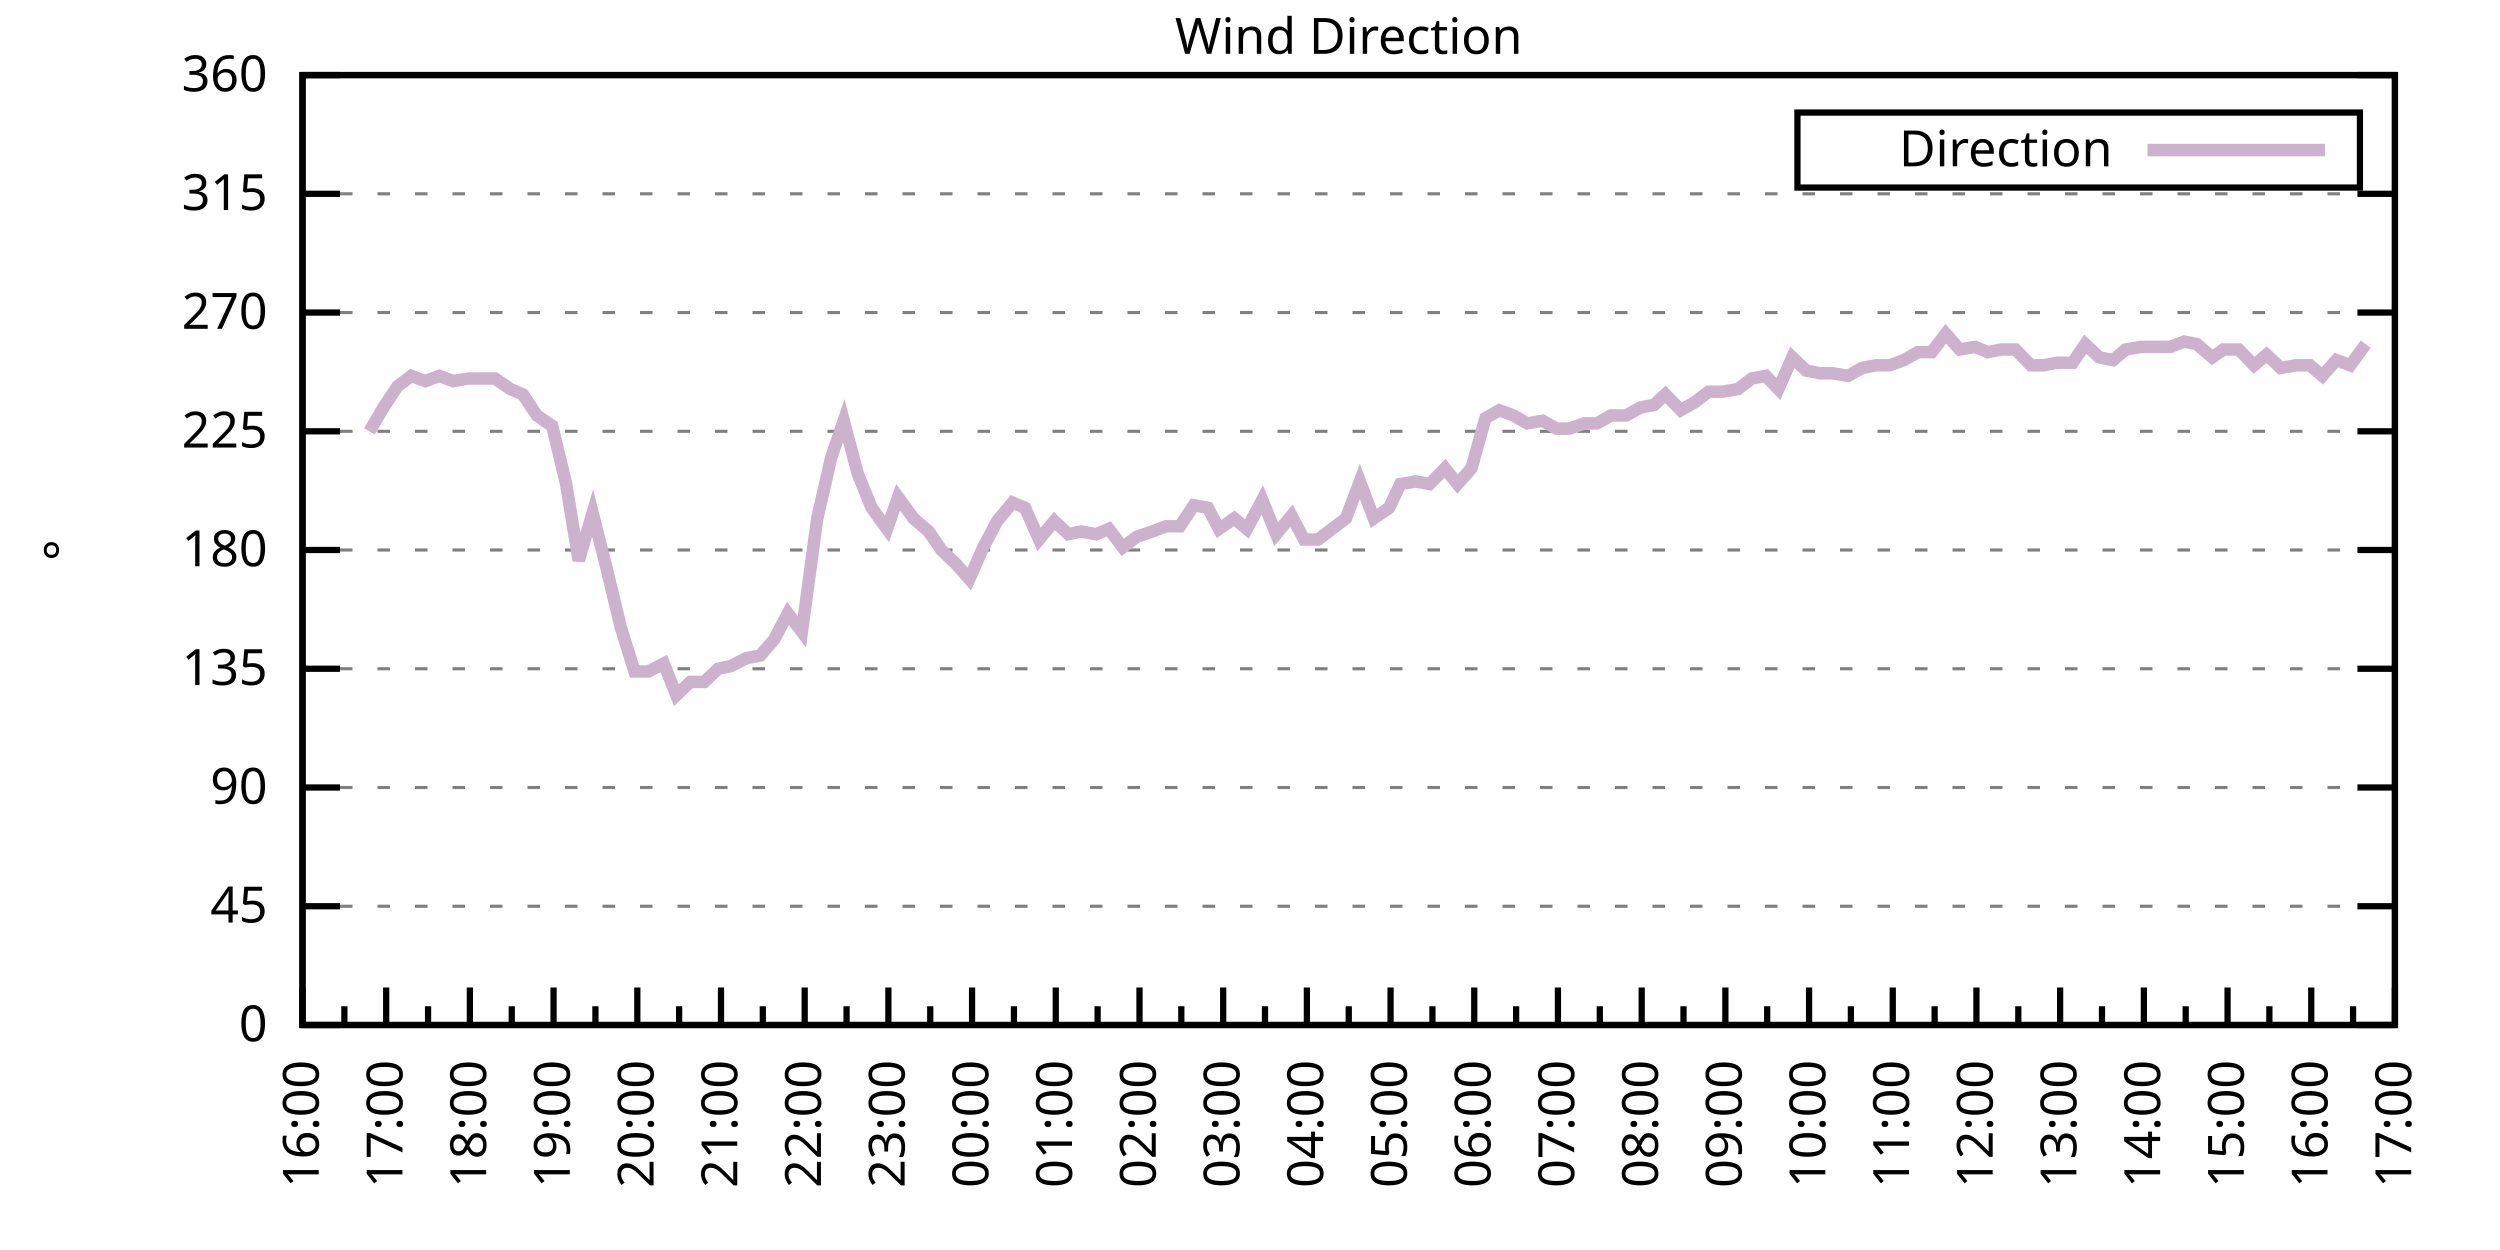
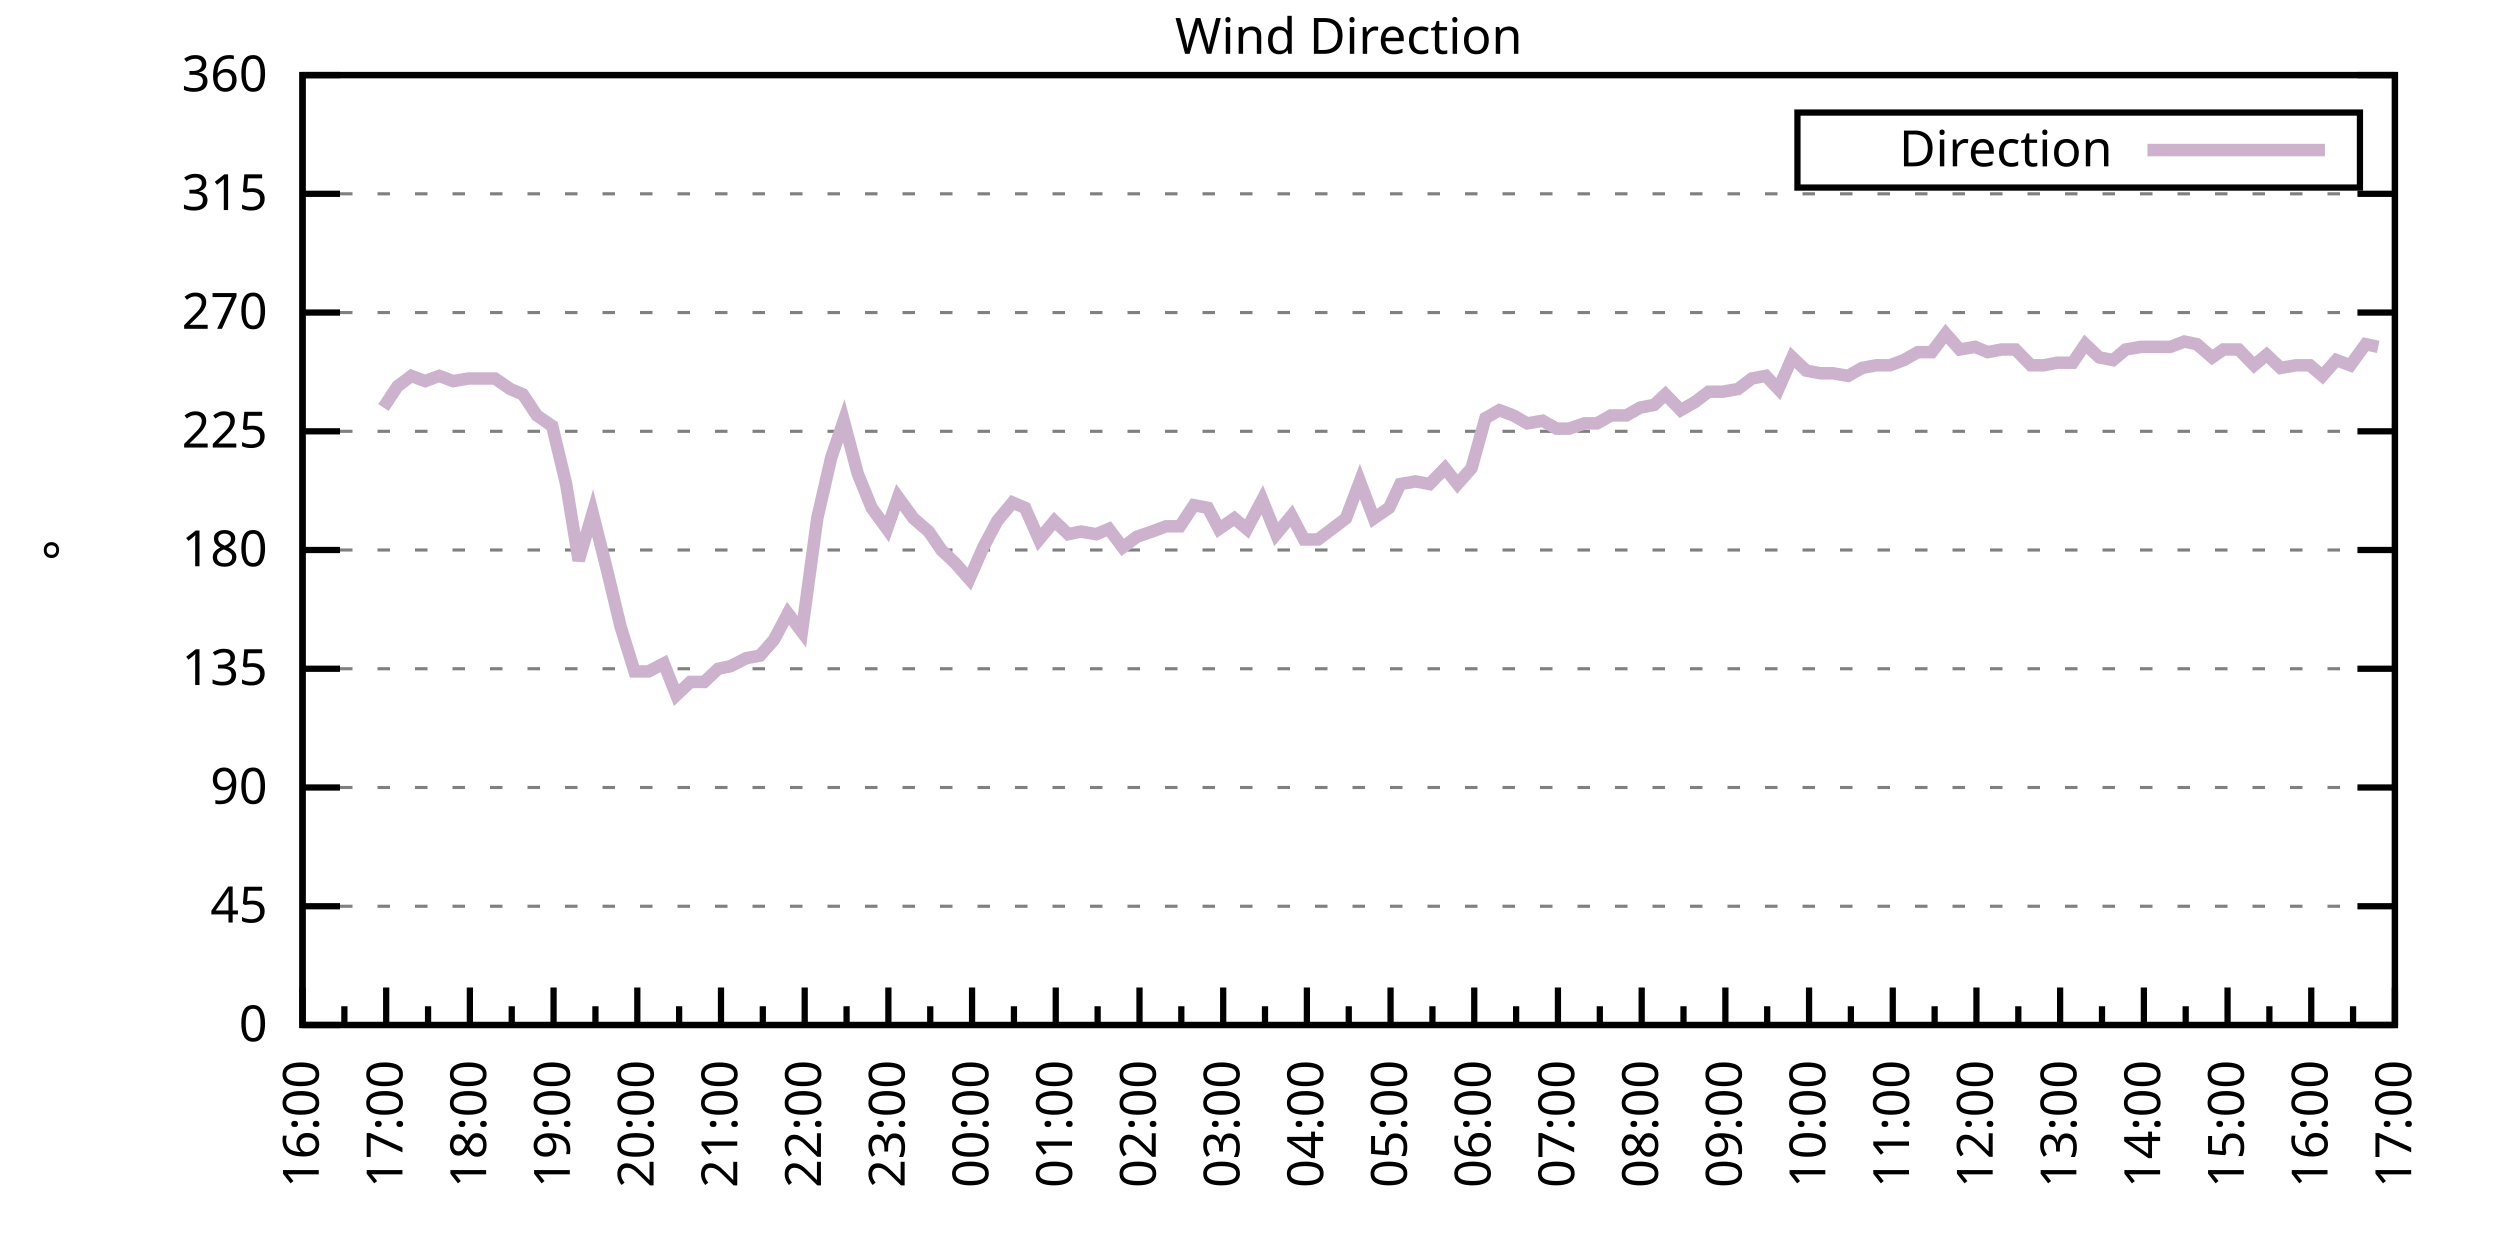
<svg xmlns="http://www.w3.org/2000/svg" xmlns:xlink="http://www.w3.org/1999/xlink" width="400" height="200" viewBox="0 0 400 200">
  <g id="gnuplot_canvas">
    <rect x="0" y="0" width="400" height="200" fill="none" />
    <defs>
      <circle id="gpDot" r="0.5" stroke-width="0.5" stroke="currentColor" />
      <path id="gpPt0" stroke-width="0.333" stroke="currentColor" d="M-1,0 h2 M0,-1 v2" />
      <path id="gpPt1" stroke-width="0.333" stroke="currentColor" d="M-1,-1 L1,1 M1,-1 L-1,1" />
      <path id="gpPt2" stroke-width="0.333" stroke="currentColor" d="M-1,0 L1,0 M0,-1 L0,1 M-1,-1 L1,1 M-1,1 L1,-1" />
      <rect id="gpPt3" stroke-width="0.333" stroke="currentColor" x="-1" y="-1" width="2" height="2" />
      <rect id="gpPt4" stroke-width="0.333" stroke="currentColor" fill="currentColor" x="-1" y="-1" width="2" height="2" />
      <circle id="gpPt5" stroke-width="0.333" stroke="currentColor" cx="0" cy="0" r="1" />
      <use xlink:href="#gpPt5" id="gpPt6" fill="currentColor" stroke="none" />
      <path id="gpPt7" stroke-width="0.333" stroke="currentColor" d="M0,-1.33 L-1.33,0.67 L1.33,0.67 z" />
      <use xlink:href="#gpPt7" id="gpPt8" fill="currentColor" stroke="none" />
      <use xlink:href="#gpPt7" id="gpPt9" stroke="currentColor" transform="rotate(180)" />
      <use xlink:href="#gpPt9" id="gpPt10" fill="currentColor" stroke="none" />
      <use xlink:href="#gpPt3" id="gpPt11" stroke="currentColor" transform="rotate(45)" />
      <use xlink:href="#gpPt11" id="gpPt12" fill="currentColor" stroke="none" />
      <path id="gpPt13" stroke-width="0.333" stroke="currentColor" d="M0,1.330 L1.265,0.411 L0.782,-1.067 L-0.782,-1.076 L-1.265,0.411 z" />
      <use xlink:href="#gpPt13" id="gpPt14" fill="currentColor" stroke="none" />
      <filter id="textbox" filterUnits="objectBoundingBox" x="0" y="0" height="1" width="1">
        <feFlood flood-color="white" flood-opacity="1" result="bgnd" />
        <feComposite in="SourceGraphic" in2="bgnd" operator="atop" />
      </filter>
      <filter id="greybox" filterUnits="objectBoundingBox" x="0" y="0" height="1" width="1">
        <feFlood flood-color="lightgrey" flood-opacity="1" result="grey" />
        <feComposite in="SourceGraphic" in2="grey" operator="atop" />
      </filter>
    </defs>
    <g fill="none" color="white" stroke="currentColor" stroke-width="1.00" stroke-linecap="butt" stroke-linejoin="miter">
</g>
    <g fill="none" color="black" stroke="currentColor" stroke-width="1.00" stroke-linecap="butt" stroke-linejoin="miter">
      <g stroke="none" shape-rendering="crispEdges">
        <polygon fill="rgb(255, 255, 255)" points="48.40,164.00 383.18,164.00 383.18,12.02 48.40,12.02 " />
      </g>
    </g>
    <g fill="none" color="black" stroke="currentColor" stroke-width="1.00" stroke-linecap="butt" stroke-linejoin="miter">
</g>
    <g fill="none" color="black" stroke="black" stroke-width="0.50" stroke-linecap="butt" stroke-linejoin="miter">
</g>
    <g fill="none" color="gray" stroke="currentColor" stroke-width="0.50" stroke-linecap="butt" stroke-linejoin="miter">
      <path stroke="gray" stroke-dasharray="2,4" class="gridline" d="M48.40,164.00 L383.19,164.00  " />
    </g>
    <g fill="none" color="gray" stroke="gray" stroke-width="1.00" stroke-linecap="butt" stroke-linejoin="miter">
</g>
    <g fill="none" color="black" stroke="currentColor" stroke-width="1.00" stroke-linecap="butt" stroke-linejoin="miter">
      <path stroke="black" d="M48.40,164.00 L54.40,164.00 M383.19,164.00 L377.19,164.00  " />
      <g transform="translate(42.80,166.60)" stroke="none" fill="black" font-family="Sans" font-size="8.00" text-anchor="end">
        <text>
          <tspan font-family="Sans"> 0</tspan>
        </text>
      </g>
    </g>
    <g fill="none" color="black" stroke="currentColor" stroke-width="1.00" stroke-linecap="butt" stroke-linejoin="miter">
</g>
    <g fill="none" color="black" stroke="black" stroke-width="0.50" stroke-linecap="butt" stroke-linejoin="miter">
</g>
    <g fill="none" color="gray" stroke="currentColor" stroke-width="0.50" stroke-linecap="butt" stroke-linejoin="miter">
      <path stroke="gray" stroke-dasharray="2,4" class="gridline" d="M48.40,145.00 L383.19,145.00  " />
    </g>
    <g fill="none" color="gray" stroke="gray" stroke-width="1.00" stroke-linecap="butt" stroke-linejoin="miter">
</g>
    <g fill="none" color="black" stroke="currentColor" stroke-width="1.00" stroke-linecap="butt" stroke-linejoin="miter">
      <path stroke="black" d="M48.40,145.00 L54.40,145.00 M383.19,145.00 L377.19,145.00  " />
      <g transform="translate(42.80,147.60)" stroke="none" fill="black" font-family="Sans" font-size="8.00" text-anchor="end">
        <text>
          <tspan font-family="Sans"> 45</tspan>
        </text>
      </g>
    </g>
    <g fill="none" color="black" stroke="currentColor" stroke-width="1.00" stroke-linecap="butt" stroke-linejoin="miter">
</g>
    <g fill="none" color="black" stroke="black" stroke-width="0.50" stroke-linecap="butt" stroke-linejoin="miter">
</g>
    <g fill="none" color="gray" stroke="currentColor" stroke-width="0.50" stroke-linecap="butt" stroke-linejoin="miter">
      <path stroke="gray" stroke-dasharray="2,4" class="gridline" d="M48.40,126.00 L383.19,126.00  " />
    </g>
    <g fill="none" color="gray" stroke="gray" stroke-width="1.00" stroke-linecap="butt" stroke-linejoin="miter">
</g>
    <g fill="none" color="black" stroke="currentColor" stroke-width="1.00" stroke-linecap="butt" stroke-linejoin="miter">
      <path stroke="black" d="M48.40,126.00 L54.40,126.00 M383.19,126.00 L377.19,126.00  " />
      <g transform="translate(42.80,128.60)" stroke="none" fill="black" font-family="Sans" font-size="8.00" text-anchor="end">
        <text>
          <tspan font-family="Sans"> 90</tspan>
        </text>
      </g>
    </g>
    <g fill="none" color="black" stroke="currentColor" stroke-width="1.00" stroke-linecap="butt" stroke-linejoin="miter">
</g>
    <g fill="none" color="black" stroke="black" stroke-width="0.50" stroke-linecap="butt" stroke-linejoin="miter">
</g>
    <g fill="none" color="gray" stroke="currentColor" stroke-width="0.50" stroke-linecap="butt" stroke-linejoin="miter">
      <path stroke="gray" stroke-dasharray="2,4" class="gridline" d="M48.40,107.00 L383.19,107.00  " />
    </g>
    <g fill="none" color="gray" stroke="gray" stroke-width="1.00" stroke-linecap="butt" stroke-linejoin="miter">
</g>
    <g fill="none" color="black" stroke="currentColor" stroke-width="1.00" stroke-linecap="butt" stroke-linejoin="miter">
      <path stroke="black" d="M48.40,107.00 L54.40,107.00 M383.19,107.00 L377.19,107.00  " />
      <g transform="translate(42.80,109.60)" stroke="none" fill="black" font-family="Sans" font-size="8.00" text-anchor="end">
        <text>
          <tspan font-family="Sans"> 135</tspan>
        </text>
      </g>
    </g>
    <g fill="none" color="black" stroke="currentColor" stroke-width="1.00" stroke-linecap="butt" stroke-linejoin="miter">
</g>
    <g fill="none" color="black" stroke="black" stroke-width="0.50" stroke-linecap="butt" stroke-linejoin="miter">
</g>
    <g fill="none" color="gray" stroke="currentColor" stroke-width="0.50" stroke-linecap="butt" stroke-linejoin="miter">
      <path stroke="gray" stroke-dasharray="2,4" class="gridline" d="M48.40,88.00 L383.19,88.00  " />
    </g>
    <g fill="none" color="gray" stroke="gray" stroke-width="1.00" stroke-linecap="butt" stroke-linejoin="miter">
</g>
    <g fill="none" color="black" stroke="currentColor" stroke-width="1.00" stroke-linecap="butt" stroke-linejoin="miter">
      <path stroke="black" d="M48.40,88.00 L54.40,88.00 M383.19,88.00 L377.19,88.00  " />
      <g transform="translate(42.80,90.60)" stroke="none" fill="black" font-family="Sans" font-size="8.00" text-anchor="end">
        <text>
          <tspan font-family="Sans"> 180</tspan>
        </text>
      </g>
    </g>
    <g fill="none" color="black" stroke="currentColor" stroke-width="1.00" stroke-linecap="butt" stroke-linejoin="miter">
</g>
    <g fill="none" color="black" stroke="black" stroke-width="0.50" stroke-linecap="butt" stroke-linejoin="miter">
</g>
    <g fill="none" color="gray" stroke="currentColor" stroke-width="0.50" stroke-linecap="butt" stroke-linejoin="miter">
      <path stroke="gray" stroke-dasharray="2,4" class="gridline" d="M48.40,69.01 L383.19,69.01  " />
    </g>
    <g fill="none" color="gray" stroke="gray" stroke-width="1.00" stroke-linecap="butt" stroke-linejoin="miter">
</g>
    <g fill="none" color="black" stroke="currentColor" stroke-width="1.00" stroke-linecap="butt" stroke-linejoin="miter">
      <path stroke="black" d="M48.40,69.01 L54.40,69.01 M383.19,69.01 L377.19,69.01  " />
      <g transform="translate(42.80,71.61)" stroke="none" fill="black" font-family="Sans" font-size="8.00" text-anchor="end">
        <text>
          <tspan font-family="Sans"> 225</tspan>
        </text>
      </g>
    </g>
    <g fill="none" color="black" stroke="currentColor" stroke-width="1.00" stroke-linecap="butt" stroke-linejoin="miter">
</g>
    <g fill="none" color="black" stroke="black" stroke-width="0.50" stroke-linecap="butt" stroke-linejoin="miter">
</g>
    <g fill="none" color="gray" stroke="currentColor" stroke-width="0.50" stroke-linecap="butt" stroke-linejoin="miter">
      <path stroke="gray" stroke-dasharray="2,4" class="gridline" d="M48.40,50.01 L383.19,50.01  " />
    </g>
    <g fill="none" color="gray" stroke="gray" stroke-width="1.00" stroke-linecap="butt" stroke-linejoin="miter">
</g>
    <g fill="none" color="black" stroke="currentColor" stroke-width="1.00" stroke-linecap="butt" stroke-linejoin="miter">
      <path stroke="black" d="M48.40,50.01 L54.40,50.01 M383.19,50.01 L377.19,50.01  " />
      <g transform="translate(42.80,52.61)" stroke="none" fill="black" font-family="Sans" font-size="8.00" text-anchor="end">
        <text>
          <tspan font-family="Sans"> 270</tspan>
        </text>
      </g>
    </g>
    <g fill="none" color="black" stroke="currentColor" stroke-width="1.00" stroke-linecap="butt" stroke-linejoin="miter">
</g>
    <g fill="none" color="black" stroke="black" stroke-width="0.50" stroke-linecap="butt" stroke-linejoin="miter">
</g>
    <g fill="none" color="gray" stroke="currentColor" stroke-width="0.50" stroke-linecap="butt" stroke-linejoin="miter">
      <path stroke="gray" stroke-dasharray="2,4" class="gridline" d="M48.40,31.01 L383.19,31.01  " />
    </g>
    <g fill="none" color="gray" stroke="gray" stroke-width="1.00" stroke-linecap="butt" stroke-linejoin="miter">
</g>
    <g fill="none" color="black" stroke="currentColor" stroke-width="1.00" stroke-linecap="butt" stroke-linejoin="miter">
      <path stroke="black" d="M48.40,31.01 L54.40,31.01 M383.19,31.01 L377.19,31.01  " />
      <g transform="translate(42.80,33.61)" stroke="none" fill="black" font-family="Sans" font-size="8.00" text-anchor="end">
        <text>
          <tspan font-family="Sans"> 315</tspan>
        </text>
      </g>
    </g>
    <g fill="none" color="black" stroke="currentColor" stroke-width="1.00" stroke-linecap="butt" stroke-linejoin="miter">
</g>
    <g fill="none" color="black" stroke="black" stroke-width="0.50" stroke-linecap="butt" stroke-linejoin="miter">
</g>
    <g fill="none" color="gray" stroke="currentColor" stroke-width="0.50" stroke-linecap="butt" stroke-linejoin="miter">
      <path stroke="gray" stroke-dasharray="2,4" class="gridline" d="M48.40,12.01 L383.19,12.01  " />
    </g>
    <g fill="none" color="gray" stroke="gray" stroke-width="1.00" stroke-linecap="butt" stroke-linejoin="miter">
</g>
    <g fill="none" color="black" stroke="currentColor" stroke-width="1.00" stroke-linecap="butt" stroke-linejoin="miter">
      <path stroke="black" d="M48.40,12.01 L54.40,12.01 M383.19,12.01 L377.19,12.01  " />
      <g transform="translate(42.80,14.61)" stroke="none" fill="black" font-family="Sans" font-size="8.00" text-anchor="end">
        <text>
          <tspan font-family="Sans"> 360</tspan>
        </text>
      </g>
    </g>
    <g fill="none" color="black" stroke="currentColor" stroke-width="1.00" stroke-linecap="butt" stroke-linejoin="miter">
      <path stroke="black" d="M48.40,164.00 L48.40,158.00  " />
      <g transform="translate(51.00,169.60) rotate(270)" stroke="none" fill="black" font-family="Sans" font-size="8.00" text-anchor="end">
        <text>
          <tspan font-family="Sans">16:00</tspan>
        </text>
      </g>
    </g>
    <g fill="none" color="black" stroke="currentColor" stroke-width="1.00" stroke-linecap="butt" stroke-linejoin="miter">
      <path stroke="black" d="M55.10,164.00 L55.10,161.00 M61.79,164.00 L61.79,158.00  " />
      <g transform="translate(64.39,169.60) rotate(270)" stroke="none" fill="black" font-family="Sans" font-size="8.00" text-anchor="end">
        <text>
          <tspan font-family="Sans">17:00</tspan>
        </text>
      </g>
    </g>
    <g fill="none" color="black" stroke="currentColor" stroke-width="1.00" stroke-linecap="butt" stroke-linejoin="miter">
      <path stroke="black" d="M68.49,164.00 L68.49,161.00 M75.18,164.00 L75.18,158.00  " />
      <g transform="translate(77.78,169.60) rotate(270)" stroke="none" fill="black" font-family="Sans" font-size="8.00" text-anchor="end">
        <text>
          <tspan font-family="Sans">18:00</tspan>
        </text>
      </g>
    </g>
    <g fill="none" color="black" stroke="currentColor" stroke-width="1.00" stroke-linecap="butt" stroke-linejoin="miter">
      <path stroke="black" d="M81.88,164.00 L81.88,161.00 M88.57,164.00 L88.57,158.00  " />
      <g transform="translate(91.17,169.60) rotate(270)" stroke="none" fill="black" font-family="Sans" font-size="8.00" text-anchor="end">
        <text>
          <tspan font-family="Sans">19:00</tspan>
        </text>
      </g>
    </g>
    <g fill="none" color="black" stroke="currentColor" stroke-width="1.00" stroke-linecap="butt" stroke-linejoin="miter">
      <path stroke="black" d="M95.27,164.00 L95.27,161.00 M101.97,164.00 L101.97,158.00  " />
      <g transform="translate(104.57,169.60) rotate(270)" stroke="none" fill="black" font-family="Sans" font-size="8.00" text-anchor="end">
        <text>
          <tspan font-family="Sans">20:00</tspan>
        </text>
      </g>
    </g>
    <g fill="none" color="black" stroke="currentColor" stroke-width="1.00" stroke-linecap="butt" stroke-linejoin="miter">
      <path stroke="black" d="M108.66,164.00 L108.66,161.00 M115.36,164.00 L115.36,158.00  " />
      <g transform="translate(117.96,169.60) rotate(270)" stroke="none" fill="black" font-family="Sans" font-size="8.00" text-anchor="end">
        <text>
          <tspan font-family="Sans">21:00</tspan>
        </text>
      </g>
    </g>
    <g fill="none" color="black" stroke="currentColor" stroke-width="1.00" stroke-linecap="butt" stroke-linejoin="miter">
      <path stroke="black" d="M122.05,164.00 L122.05,161.00 M128.75,164.00 L128.75,158.00  " />
      <g transform="translate(131.35,169.60) rotate(270)" stroke="none" fill="black" font-family="Sans" font-size="8.00" text-anchor="end">
        <text>
          <tspan font-family="Sans">22:00</tspan>
        </text>
      </g>
    </g>
    <g fill="none" color="black" stroke="currentColor" stroke-width="1.00" stroke-linecap="butt" stroke-linejoin="miter">
      <path stroke="black" d="M135.45,164.00 L135.45,161.00 M142.14,164.00 L142.14,158.00  " />
      <g transform="translate(144.74,169.60) rotate(270)" stroke="none" fill="black" font-family="Sans" font-size="8.00" text-anchor="end">
        <text>
          <tspan font-family="Sans">23:00</tspan>
        </text>
      </g>
    </g>
    <g fill="none" color="black" stroke="currentColor" stroke-width="1.00" stroke-linecap="butt" stroke-linejoin="miter">
      <path stroke="black" d="M148.84,164.00 L148.84,161.00 M155.53,164.00 L155.53,158.00  " />
      <g transform="translate(158.13,169.60) rotate(270)" stroke="none" fill="black" font-family="Sans" font-size="8.00" text-anchor="end">
        <text>
          <tspan font-family="Sans">00:00</tspan>
        </text>
      </g>
    </g>
    <g fill="none" color="black" stroke="currentColor" stroke-width="1.00" stroke-linecap="butt" stroke-linejoin="miter">
      <path stroke="black" d="M162.23,164.00 L162.23,161.00 M168.92,164.00 L168.92,158.00  " />
      <g transform="translate(171.52,169.60) rotate(270)" stroke="none" fill="black" font-family="Sans" font-size="8.00" text-anchor="end">
        <text>
          <tspan font-family="Sans">01:00</tspan>
        </text>
      </g>
    </g>
    <g fill="none" color="black" stroke="currentColor" stroke-width="1.00" stroke-linecap="butt" stroke-linejoin="miter">
      <path stroke="black" d="M175.62,164.00 L175.62,161.00 M182.32,164.00 L182.32,158.00  " />
      <g transform="translate(184.92,169.60) rotate(270)" stroke="none" fill="black" font-family="Sans" font-size="8.00" text-anchor="end">
        <text>
          <tspan font-family="Sans">02:00</tspan>
        </text>
      </g>
    </g>
    <g fill="none" color="black" stroke="currentColor" stroke-width="1.00" stroke-linecap="butt" stroke-linejoin="miter">
      <path stroke="black" d="M189.01,164.00 L189.01,161.00 M195.71,164.00 L195.71,158.00  " />
      <g transform="translate(198.31,169.60) rotate(270)" stroke="none" fill="black" font-family="Sans" font-size="8.00" text-anchor="end">
        <text>
          <tspan font-family="Sans">03:00</tspan>
        </text>
      </g>
    </g>
    <g fill="none" color="black" stroke="currentColor" stroke-width="1.00" stroke-linecap="butt" stroke-linejoin="miter">
      <path stroke="black" d="M202.40,164.00 L202.40,161.00 M209.10,164.00 L209.10,158.00  " />
      <g transform="translate(211.70,169.60) rotate(270)" stroke="none" fill="black" font-family="Sans" font-size="8.00" text-anchor="end">
        <text>
          <tspan font-family="Sans">04:00</tspan>
        </text>
      </g>
    </g>
    <g fill="none" color="black" stroke="currentColor" stroke-width="1.00" stroke-linecap="butt" stroke-linejoin="miter">
      <path stroke="black" d="M215.80,164.00 L215.80,161.00 M222.49,164.00 L222.49,158.00  " />
      <g transform="translate(225.09,169.60) rotate(270)" stroke="none" fill="black" font-family="Sans" font-size="8.00" text-anchor="end">
        <text>
          <tspan font-family="Sans">05:00</tspan>
        </text>
      </g>
    </g>
    <g fill="none" color="black" stroke="currentColor" stroke-width="1.00" stroke-linecap="butt" stroke-linejoin="miter">
      <path stroke="black" d="M229.19,164.00 L229.19,161.00 M235.88,164.00 L235.88,158.00  " />
      <g transform="translate(238.48,169.60) rotate(270)" stroke="none" fill="black" font-family="Sans" font-size="8.00" text-anchor="end">
        <text>
          <tspan font-family="Sans">06:00</tspan>
        </text>
      </g>
    </g>
    <g fill="none" color="black" stroke="currentColor" stroke-width="1.00" stroke-linecap="butt" stroke-linejoin="miter">
      <path stroke="black" d="M242.58,164.00 L242.58,161.00 M249.27,164.00 L249.27,158.00  " />
      <g transform="translate(251.87,169.60) rotate(270)" stroke="none" fill="black" font-family="Sans" font-size="8.00" text-anchor="end">
        <text>
          <tspan font-family="Sans">07:00</tspan>
        </text>
      </g>
    </g>
    <g fill="none" color="black" stroke="currentColor" stroke-width="1.00" stroke-linecap="butt" stroke-linejoin="miter">
      <path stroke="black" d="M255.97,164.00 L255.97,161.00 M262.67,164.00 L262.67,158.00  " />
      <g transform="translate(265.27,169.60) rotate(270)" stroke="none" fill="black" font-family="Sans" font-size="8.00" text-anchor="end">
        <text>
          <tspan font-family="Sans">08:00</tspan>
        </text>
      </g>
    </g>
    <g fill="none" color="black" stroke="currentColor" stroke-width="1.00" stroke-linecap="butt" stroke-linejoin="miter">
      <path stroke="black" d="M269.36,164.00 L269.36,161.00 M276.06,164.00 L276.06,158.00  " />
      <g transform="translate(278.66,169.60) rotate(270)" stroke="none" fill="black" font-family="Sans" font-size="8.00" text-anchor="end">
        <text>
          <tspan font-family="Sans">09:00</tspan>
        </text>
      </g>
    </g>
    <g fill="none" color="black" stroke="currentColor" stroke-width="1.00" stroke-linecap="butt" stroke-linejoin="miter">
      <path stroke="black" d="M282.75,164.00 L282.75,161.00 M289.45,164.00 L289.45,158.00  " />
      <g transform="translate(292.05,169.60) rotate(270)" stroke="none" fill="black" font-family="Sans" font-size="8.00" text-anchor="end">
        <text>
          <tspan font-family="Sans">10:00</tspan>
        </text>
      </g>
    </g>
    <g fill="none" color="black" stroke="currentColor" stroke-width="1.00" stroke-linecap="butt" stroke-linejoin="miter">
      <path stroke="black" d="M296.14,164.00 L296.14,161.00 M302.84,164.00 L302.84,158.00  " />
      <g transform="translate(305.44,169.60) rotate(270)" stroke="none" fill="black" font-family="Sans" font-size="8.00" text-anchor="end">
        <text>
          <tspan font-family="Sans">11:00</tspan>
        </text>
      </g>
    </g>
    <g fill="none" color="black" stroke="currentColor" stroke-width="1.00" stroke-linecap="butt" stroke-linejoin="miter">
      <path stroke="black" d="M309.54,164.00 L309.54,161.00 M316.23,164.00 L316.23,158.00  " />
      <g transform="translate(318.83,169.60) rotate(270)" stroke="none" fill="black" font-family="Sans" font-size="8.00" text-anchor="end">
        <text>
          <tspan font-family="Sans">12:00</tspan>
        </text>
      </g>
    </g>
    <g fill="none" color="black" stroke="currentColor" stroke-width="1.00" stroke-linecap="butt" stroke-linejoin="miter">
      <path stroke="black" d="M322.93,164.00 L322.93,161.00 M329.62,164.00 L329.62,158.00  " />
      <g transform="translate(332.22,169.60) rotate(270)" stroke="none" fill="black" font-family="Sans" font-size="8.00" text-anchor="end">
        <text>
          <tspan font-family="Sans">13:00</tspan>
        </text>
      </g>
    </g>
    <g fill="none" color="black" stroke="currentColor" stroke-width="1.00" stroke-linecap="butt" stroke-linejoin="miter">
      <path stroke="black" d="M336.32,164.00 L336.32,161.00 M343.02,164.00 L343.02,158.00  " />
      <g transform="translate(345.62,169.60) rotate(270)" stroke="none" fill="black" font-family="Sans" font-size="8.00" text-anchor="end">
        <text>
          <tspan font-family="Sans">14:00</tspan>
        </text>
      </g>
    </g>
    <g fill="none" color="black" stroke="currentColor" stroke-width="1.00" stroke-linecap="butt" stroke-linejoin="miter">
      <path stroke="black" d="M349.71,164.00 L349.71,161.00 M356.41,164.00 L356.41,158.00  " />
      <g transform="translate(359.01,169.60) rotate(270)" stroke="none" fill="black" font-family="Sans" font-size="8.00" text-anchor="end">
        <text>
          <tspan font-family="Sans">15:00</tspan>
        </text>
      </g>
    </g>
    <g fill="none" color="black" stroke="currentColor" stroke-width="1.00" stroke-linecap="butt" stroke-linejoin="miter">
      <path stroke="black" d="M363.10,164.00 L363.10,161.00 M369.80,164.00 L369.80,158.00  " />
      <g transform="translate(372.40,169.60) rotate(270)" stroke="none" fill="black" font-family="Sans" font-size="8.00" text-anchor="end">
        <text>
          <tspan font-family="Sans">16:00</tspan>
        </text>
      </g>
    </g>
    <g fill="none" color="black" stroke="currentColor" stroke-width="1.00" stroke-linecap="butt" stroke-linejoin="miter">
      <path stroke="black" d="M376.49,164.00 L376.49,161.00 M383.19,164.00 L383.19,158.00  " />
      <g transform="translate(385.79,169.60) rotate(270)" stroke="none" fill="black" font-family="Sans" font-size="8.00" text-anchor="end">
        <text>
          <tspan font-family="Sans">17:00</tspan>
        </text>
      </g>
    </g>
    <g fill="none" color="black" stroke="currentColor" stroke-width="1.00" stroke-linecap="butt" stroke-linejoin="miter">
</g>
    <g fill="none" color="black" stroke="currentColor" stroke-width="1.00" stroke-linecap="butt" stroke-linejoin="miter">
      <path stroke="black" d="M48.40,12.01 L48.40,164.00 L383.19,164.00 L383.19,12.01 L48.40,12.01 Z  " />
    </g>
    <g fill="none" color="black" stroke="currentColor" stroke-width="1.00" stroke-linecap="butt" stroke-linejoin="miter">
      <g transform="translate(12.80,88.01) rotate(270)" stroke="none" fill="black" font-family="Sans" font-size="8.00" text-anchor="middle">
        <text>
          <tspan font-family="Sans">°</tspan>
        </text>
      </g>
    </g>
    <g fill="none" color="black" stroke="currentColor" stroke-width="1.00" stroke-linecap="butt" stroke-linejoin="miter">
</g>
    <g fill="none" color="black" stroke="currentColor" stroke-width="1.00" stroke-linecap="butt" stroke-linejoin="miter">
      <path stroke="black" d="M287.59,30.01 L287.59,18.01 L377.59,18.01 L377.59,30.01 L287.59,30.01 Z  " />
    </g>
    <g id="Wind_direction_plot_1">
      <g fill="none" color="white" stroke="black" stroke-width="2.00" stroke-linecap="butt" stroke-linejoin="miter">
</g>
      <g fill="none" color="black" stroke="currentColor" stroke-width="2.00" stroke-linecap="butt" stroke-linejoin="miter">
        <g transform="translate(337.99,26.61)" stroke="none" fill="black" font-family="Sans" font-size="8.00" text-anchor="end">
          <text>
            <tspan font-family="Sans">Direction</tspan>
          </text>
        </g>
      </g>
      <g fill="none" color="black" stroke="currentColor" stroke-width="2.00" stroke-linecap="butt" stroke-linejoin="miter">
-         <path stroke="rgb(204, 178, 204)" d="M343.59,24.01 L371.99,24.01 M59.11,69.01 L61.35,65.21 L63.58,61.83 L65.81,60.14 L68.04,60.98 L70.27,60.14   L72.50,60.98 L74.96,60.56 L76.97,60.56 L79.20,60.56 L81.66,62.25 L83.66,63.10 L85.90,66.47 L88.35,68.16   L90.58,77.45 L92.59,89.69 L94.82,82.09 L97.06,90.96 L99.29,100.25 L101.52,107.43 L103.75,107.43 L106.21,106.16   L108.22,111.23 L110.45,109.11 L112.68,109.11 L114.91,107.00 L116.92,106.58 L119.38,105.31 L121.61,104.89 L123.84,102.36   L126.07,98.14 L128.30,101.09 L130.76,82.94 L132.99,73.23 L135.00,67.32 L137.23,75.76 L139.46,81.25 L141.92,84.63   L143.70,79.56 L146.16,82.94 L148.61,85.05 L150.62,88.00 L152.85,90.12 L155.09,92.65 L157.32,87.58 L159.55,83.36   L162.01,80.41 L164.01,81.25 L166.25,86.32 L168.70,83.36 L170.93,85.47 L172.94,85.05 L175.40,85.47 L177.41,84.63   L179.64,87.58 L181.87,85.89 L184.32,85.05 L186.56,84.21 L188.79,84.21 L191.02,80.83 L193.25,81.25 L195.04,84.63   L197.49,82.94 L199.50,84.63 L201.96,79.98 L204.19,85.47 L206.64,82.52 L208.65,86.32 L210.88,86.32 L213.12,84.63   L215.35,82.94 L217.58,77.03 L219.81,82.94 L222.27,81.25 L224.05,77.45 L226.51,77.03 L228.74,77.45 L231.20,74.92   L233.20,77.45 L235.44,74.92 L237.67,66.90 L239.90,65.63 L242.13,66.47 L244.36,67.74 L246.82,67.32 L249.05,68.58   L251.06,68.58 L253.51,67.74 L255.52,67.74 L257.76,66.47 L260.21,66.47 L262.44,65.21 L264.67,64.78 L266.46,63.10   L268.92,65.63 L271.15,64.36 L273.38,62.67 L275.61,62.67 L278.07,62.25 L280.30,60.56 L282.53,60.14 L284.54,62.25   L286.77,57.18 L289.00,59.30 L291.23,59.72 L293.24,59.72 L295.70,60.14 L297.93,58.87 L300.16,58.45 L302.39,58.45   L304.63,57.61 L306.86,56.34 L309.09,56.34 L311.32,53.39 L313.55,55.92 L316.01,55.50 L318.02,56.34 L320.25,55.92   L322.48,55.92 L324.94,58.45 L326.95,58.45 L329.18,58.03 L331.63,58.03 L333.64,55.07 L335.87,57.18 L338.10,57.61   L340.11,55.92 L342.57,55.50 L344.58,55.50 L347.26,55.50 L349.49,54.65 L351.50,55.07 L353.95,57.18 L355.74,55.92   L358.19,55.92 L360.65,58.45 L362.66,56.76 L364.89,58.87 L367.34,58.45 L369.58,58.45 L371.58,60.14 L373.82,57.61   L376.05,58.45 L378.50,55.07  " />
+         <path stroke="rgb(204, 178, 204)" d="M343.59,24.01 L371.99,24.01 M61.35,65.21 L63.58,61.83 L65.81,60.14 L68.04,60.98 L70.27,60.14 L72.50,60.98   L74.96,60.56 L76.97,60.56 L79.20,60.56 L81.66,62.25 L83.66,63.10 L85.90,66.47 L88.35,68.16 L90.58,77.45   L92.59,89.69 L94.82,82.09 L97.06,90.96 L99.29,100.25 L101.52,107.43 L103.75,107.43 L106.21,106.16 L108.22,111.23   L110.45,109.11 L112.68,109.11 L114.91,107.00 L116.92,106.58 L119.38,105.31 L121.61,104.89 L123.84,102.36 L126.07,98.14   L128.30,101.09 L130.76,82.94 L132.99,73.23 L135.00,67.32 L137.23,75.76 L139.46,81.25 L141.92,84.63 L143.70,79.56   L146.16,82.94 L148.61,85.05 L150.62,88.00 L152.85,90.12 L155.09,92.65 L157.32,87.58 L159.55,83.36 L162.01,80.41   L164.01,81.25 L166.25,86.32 L168.70,83.36 L170.93,85.47 L172.94,85.05 L175.40,85.47 L177.41,84.63 L179.64,87.58   L181.87,85.89 L184.32,85.05 L186.56,84.21 L188.79,84.21 L191.02,80.83 L193.25,81.25 L195.04,84.63 L197.49,82.94   L199.50,84.63 L201.96,79.98 L204.19,85.47 L206.64,82.52 L208.65,86.32 L210.88,86.32 L213.12,84.63 L215.35,82.94   L217.58,77.03 L219.81,82.94 L222.27,81.25 L224.05,77.45 L226.51,77.03 L228.74,77.45 L231.20,74.92 L233.20,77.45   L235.44,74.92 L237.67,66.90 L239.90,65.63 L242.13,66.47 L244.36,67.74 L246.82,67.32 L249.05,68.58 L251.06,68.58   L253.51,67.74 L255.52,67.74 L257.76,66.47 L260.21,66.47 L262.44,65.21 L264.67,64.78 L266.46,63.10 L268.92,65.63   L271.15,64.36 L273.38,62.67 L275.61,62.67 L278.07,62.25 L280.30,60.56 L282.53,60.14 L284.54,62.25 L286.77,57.18   L289.00,59.30 L291.23,59.72 L293.24,59.72 L295.70,60.14 L297.93,58.87 L300.16,58.45 L302.39,58.45 L304.63,57.61   L306.86,56.34 L309.09,56.34 L311.32,53.39 L313.55,55.92 L316.01,55.50 L318.02,56.34 L320.25,55.92 L322.48,55.92   L324.94,58.45 L326.95,58.45 L329.18,58.03 L331.63,58.03 L333.64,55.07 L335.87,57.18 L338.10,57.61 L340.11,55.92   L342.57,55.50 L344.58,55.50 L347.26,55.50 L349.49,54.65 L351.50,55.07 L353.95,57.18 L355.74,55.92 L358.19,55.92   L360.65,58.45 L362.66,56.76 L364.89,58.87 L367.34,58.45 L369.58,58.45 L371.58,60.14 L373.82,57.61 L376.05,58.45   L378.50,55.07 L380.51,55.50  " />
      </g>
    </g>
    <g fill="none" color="black" stroke="currentColor" stroke-width="2.00" stroke-linecap="butt" stroke-linejoin="miter">
</g>
    <g fill="none" color="black" stroke="black" stroke-width="1.00" stroke-linecap="butt" stroke-linejoin="miter">
</g>
    <g fill="none" color="black" stroke="currentColor" stroke-width="1.00" stroke-linecap="butt" stroke-linejoin="miter">
      <path stroke="black" d="M48.40,12.01 L48.40,164.00 L383.19,164.00 L383.19,12.01 L48.40,12.01 Z  " />
    </g>
    <g fill="none" color="black" stroke="currentColor" stroke-width="1.00" stroke-linecap="butt" stroke-linejoin="miter">
      <g transform="translate(215.79,8.61)" stroke="none" fill="black" font-family="Sans" font-size="8.00" text-anchor="middle">
        <text>
          <tspan font-family="Sans">Wind Direction</tspan>
        </text>
      </g>
    </g>
    <g fill="none" color="black" stroke="currentColor" stroke-width="1.00" stroke-linecap="butt" stroke-linejoin="miter">
</g>
  </g>
</svg>
